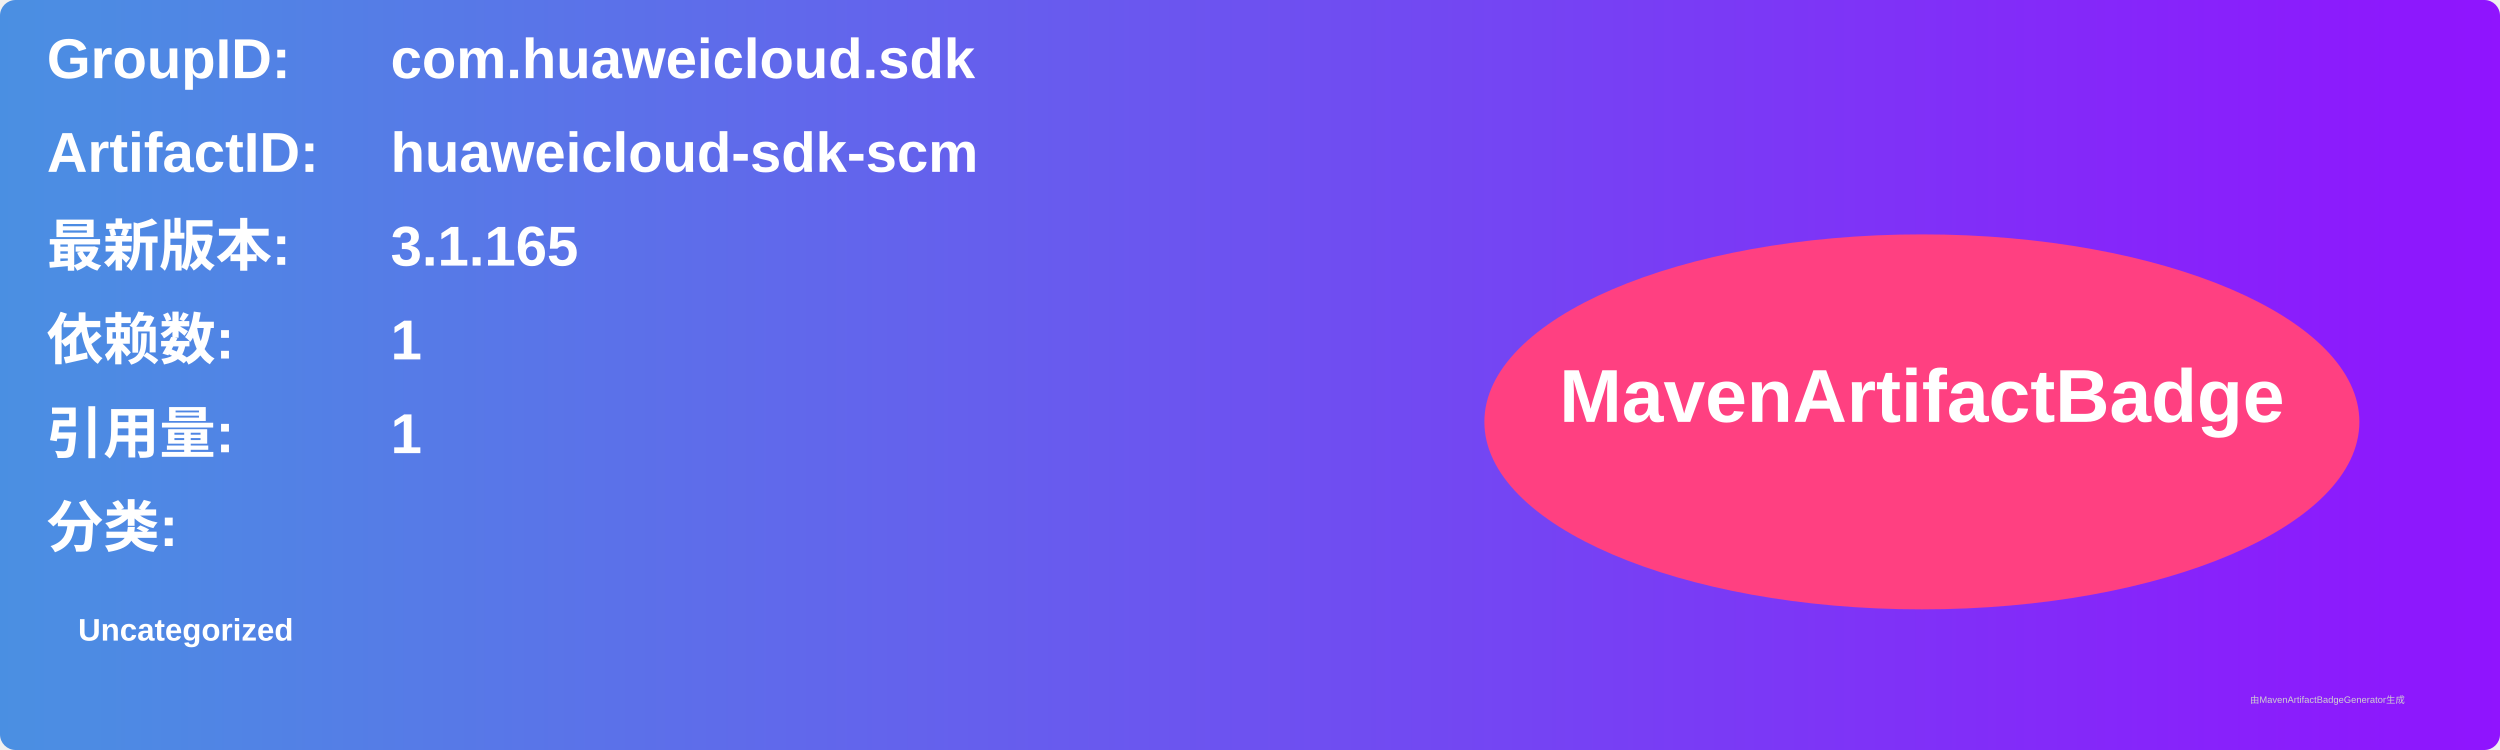
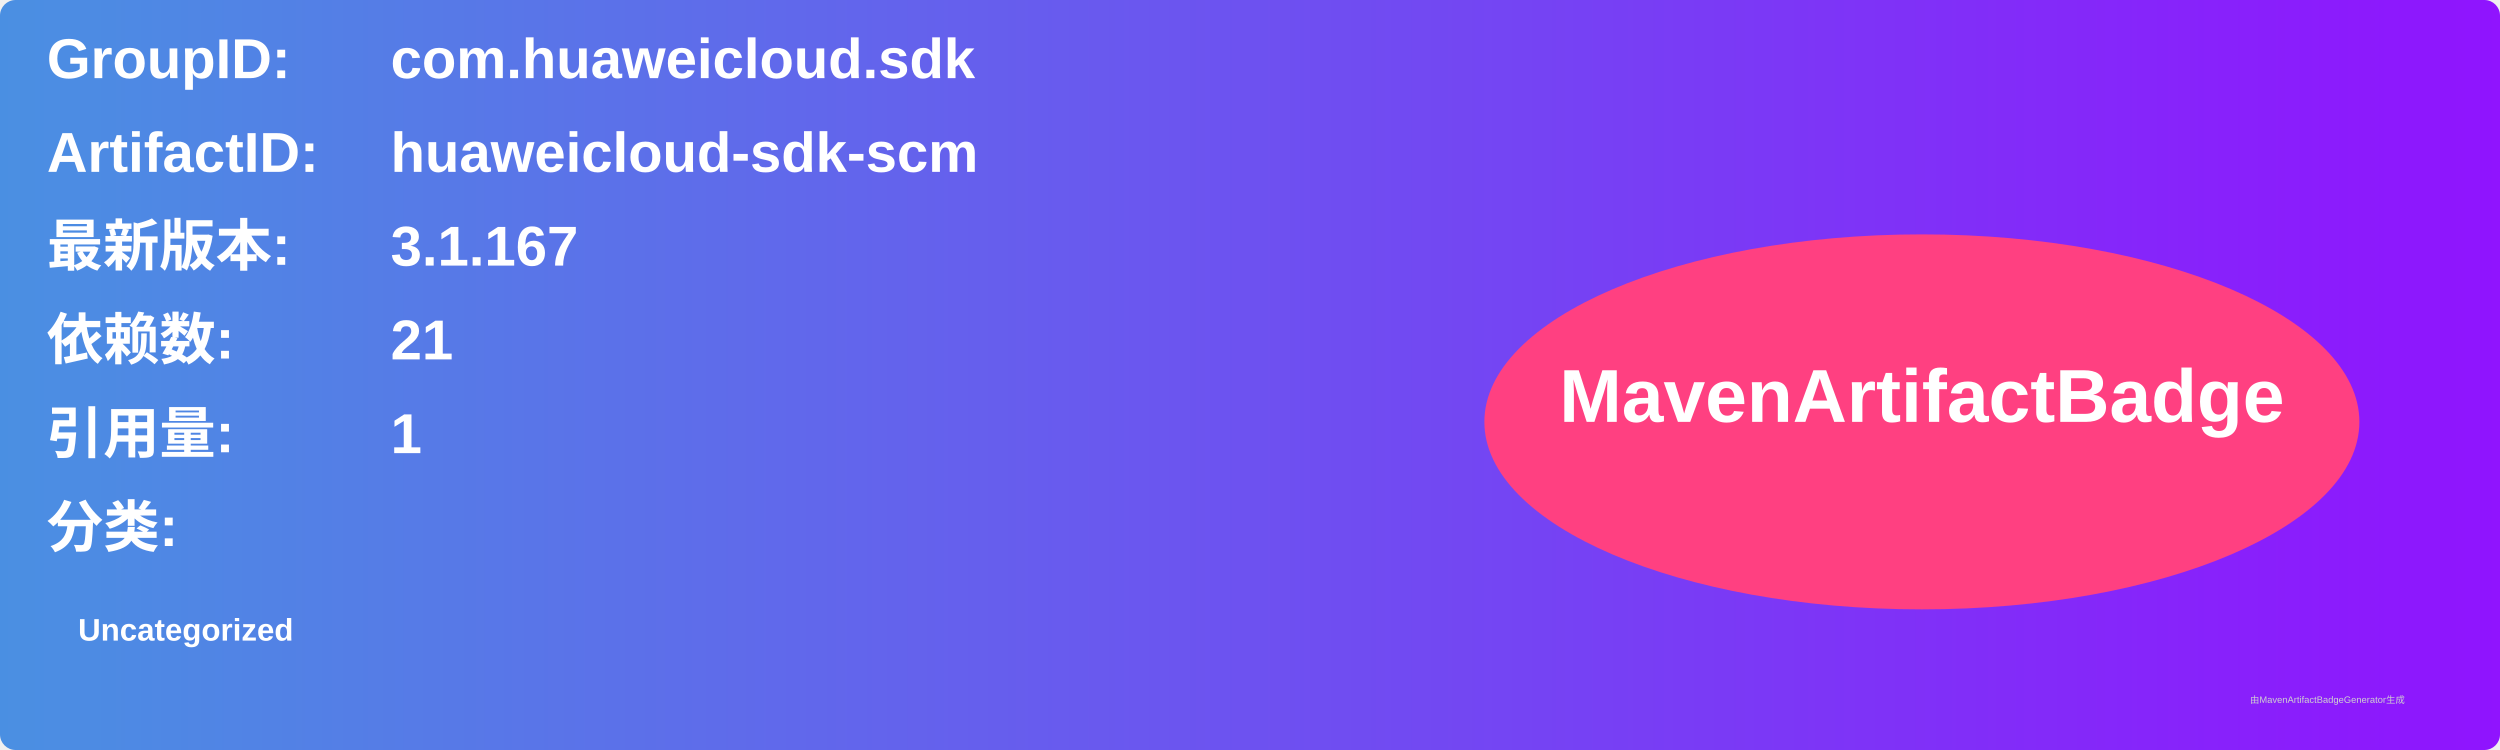
<svg xmlns="http://www.w3.org/2000/svg" width="800" height="240" viewBox="0 0 800 240">
  <linearGradient id="grad" x1="0%" y1="0%" x2="100%" y2="0%">
    <stop offset="0%" stop-color="#4a90e2" />
    <stop offset="100%" stop-color="#9013fe" />
  </linearGradient>
  <rect width="100%" height="100%" rx="5" ry="5" fill="url(#grad)" />
  <g transform="translate(15, 15)">
    <text x="0" y="10" font-family="Arial" font-size="18" fill="white" font-weight="bold" width="260">GroupID:</text>
    <text x="110" y="10" font-family="Arial" font-size="18" fill="white" font-weight="bold" width="460">com.huaweicloud.sdk</text>
    <text x="0" y="40" font-family="Arial" font-size="18" fill="white" font-weight="bold" width="260">ArtifactID:</text>
    <text x="110" y="40" font-family="Arial" font-size="18" fill="white" font-weight="bold" width="460">huaweicloud-sdk-scm</text>
    <text x="0" y="70" font-family="Arial" font-size="18" fill="white" font-weight="bold">最新版本:</text>
    <text x="110" y="70" font-family="Arial" font-size="18" fill="white" font-weight="bold">
-       <tspan font-weight="bold">3.1.165</tspan>
+       <tspan font-weight="bold">3.1.167</tspan>
    </text>
    <text x="0" y="100" font-family="Arial" font-size="18" fill="white" font-weight="bold">依赖数: </text>
    <text x="110" y="100" font-family="Arial" font-size="18" fill="white">
-       <tspan font-weight="bold">1</tspan>
+       <tspan font-weight="bold">21</tspan>
    </text>
    <text x="0" y="130" font-family="Arial" font-size="18" fill="white" font-weight="bold">引用量: </text>
    <text x="110" y="130" font-family="Arial" font-size="18" fill="white">
      <tspan font-weight="bold">1</tspan>
    </text>
    <text x="0" y="160" font-family="Arial" font-size="18" fill="white" font-weight="bold">分类:</text>
    <text x="10" y="190" font-family="Arial" font-size="10" fill="white">
      <tspan font-weight="bold">Uncategorized</tspan>
    </text>
    <ellipse cx="600" cy="120" rx="140" ry="60" fill="#ff4081" />
    <text x="600" y="120" text-anchor="middle" font-family="Arial" font-size="24" fill="white" font-weight="bold">MavenArtifactBadge</text>
  </g>
  <text x="720" y="225" font-family="Arial" font-size="3" fill="#d0d0d0">由MavenArtifactBadgeGenerator生成</text>
</svg>
